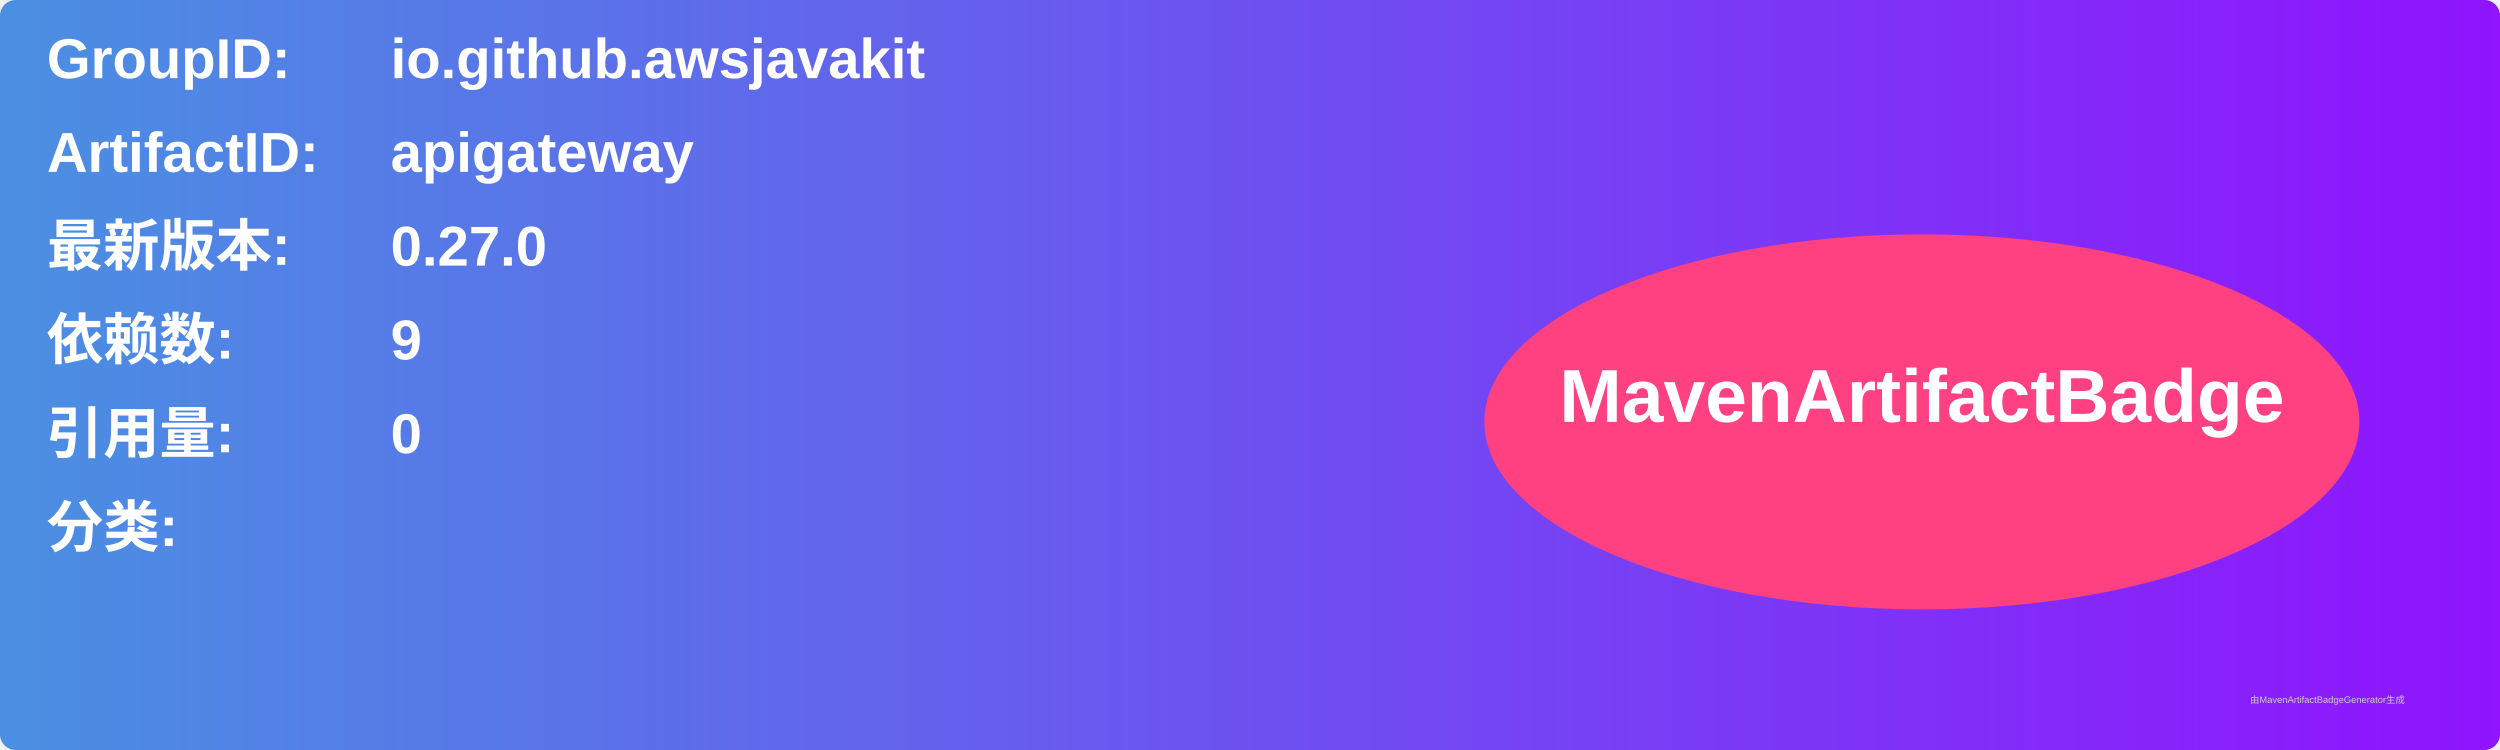
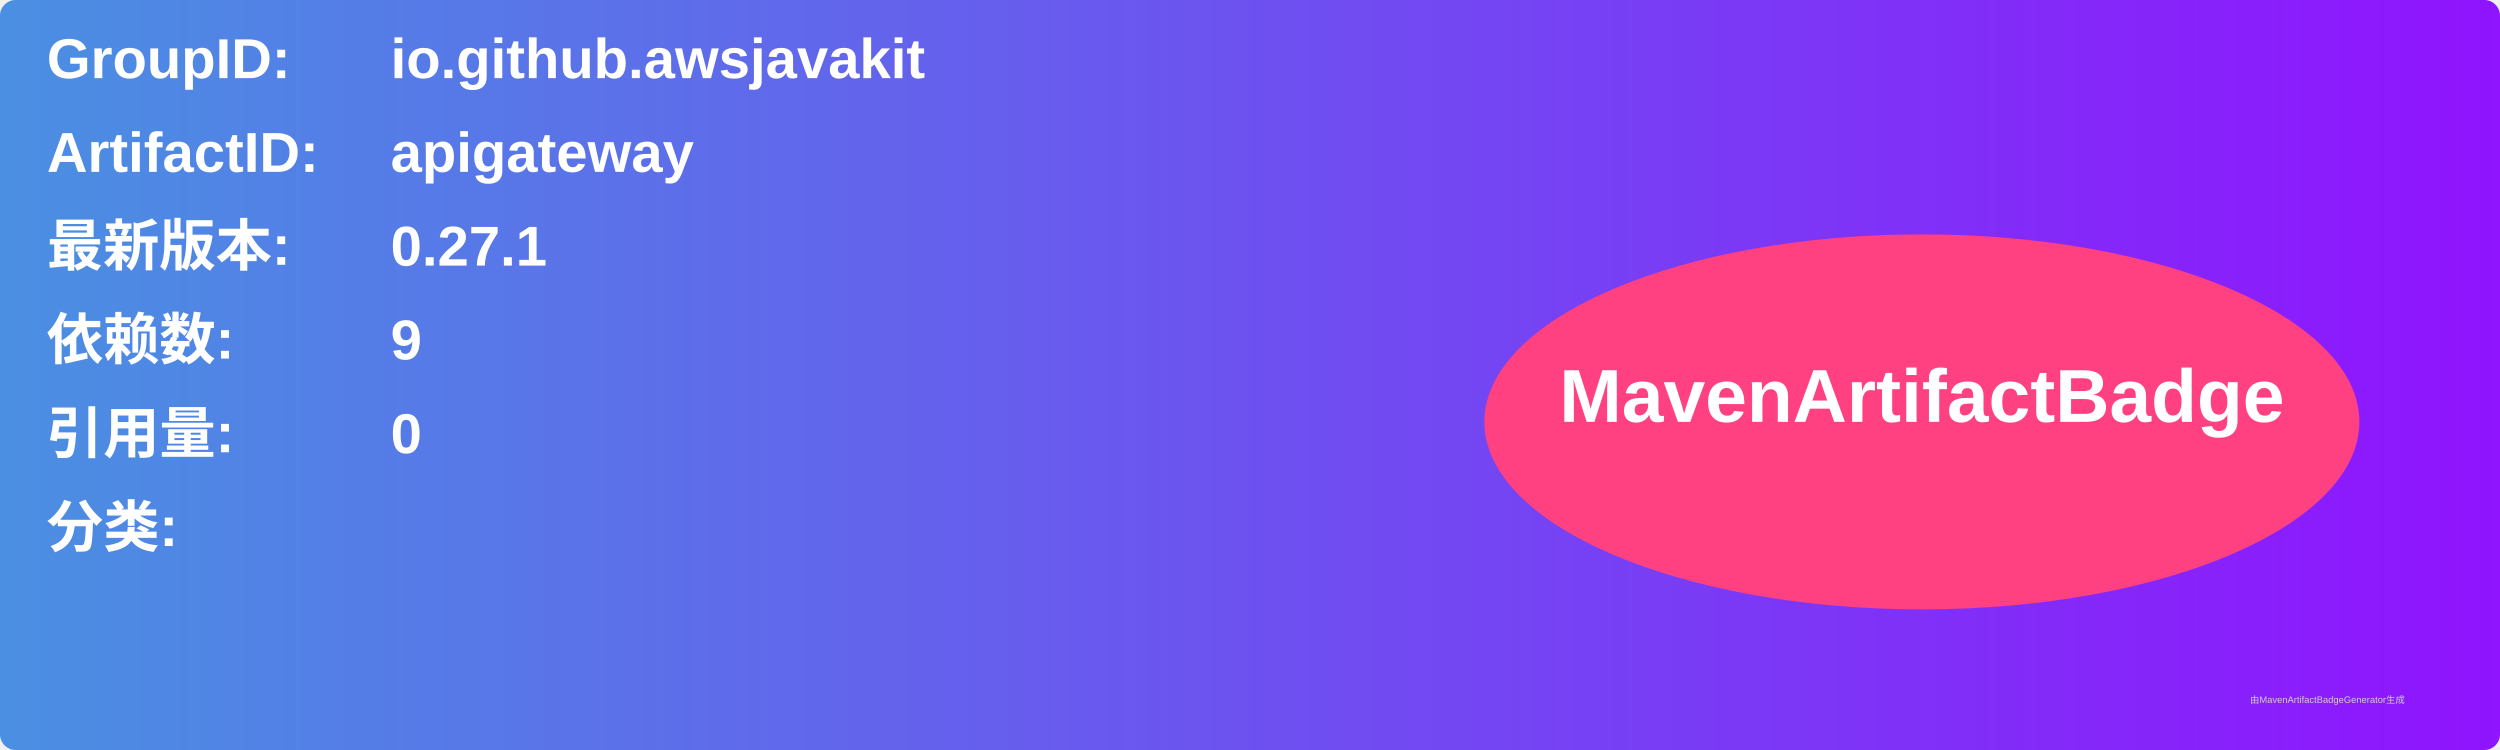
<svg xmlns="http://www.w3.org/2000/svg" width="800" height="240" viewBox="0 0 800 240">
  <linearGradient id="grad" x1="0%" y1="0%" x2="100%" y2="0%">
    <stop offset="0%" stop-color="#4a90e2" />
    <stop offset="100%" stop-color="#9013fe" />
  </linearGradient>
  <rect width="100%" height="100%" rx="5" ry="5" fill="url(#grad)" />
  <g transform="translate(15, 15)">
    <text x="0" y="10" font-family="Arial" font-size="18" fill="white" font-weight="bold" width="260">GroupID:</text>
    <text x="110" y="10" font-family="Arial" font-size="18" fill="white" font-weight="bold" width="460">io.github.awsjavakit</text>
    <text x="0" y="40" font-family="Arial" font-size="18" fill="white" font-weight="bold" width="260">ArtifactID:</text>
    <text x="110" y="40" font-family="Arial" font-size="18" fill="white" font-weight="bold" width="460">apigateway</text>
    <text x="0" y="70" font-family="Arial" font-size="18" fill="white" font-weight="bold">最新版本:</text>
    <text x="110" y="70" font-family="Arial" font-size="18" fill="white" font-weight="bold">
-       <tspan font-weight="bold">0.27.0</tspan>
+       <tspan font-weight="bold">0.27.1</tspan>
    </text>
    <text x="0" y="100" font-family="Arial" font-size="18" fill="white" font-weight="bold">依赖数: </text>
    <text x="110" y="100" font-family="Arial" font-size="18" fill="white">
      <tspan font-weight="bold">9</tspan>
    </text>
    <text x="0" y="130" font-family="Arial" font-size="18" fill="white" font-weight="bold">引用量: </text>
    <text x="110" y="130" font-family="Arial" font-size="18" fill="white">
      <tspan font-weight="bold">0</tspan>
    </text>
    <text x="0" y="160" font-family="Arial" font-size="18" fill="white" font-weight="bold">分类:</text>
    <text x="10" y="190" font-family="Arial" font-size="10" fill="white">
      <tspan font-weight="bold" />
    </text>
    <ellipse cx="600" cy="120" rx="140" ry="60" fill="#ff4081" />
    <text x="600" y="120" text-anchor="middle" font-family="Arial" font-size="24" fill="white" font-weight="bold">MavenArtifactBadge</text>
  </g>
  <text x="720" y="225" font-family="Arial" font-size="3" fill="#d0d0d0">由MavenArtifactBadgeGenerator生成</text>
</svg>
